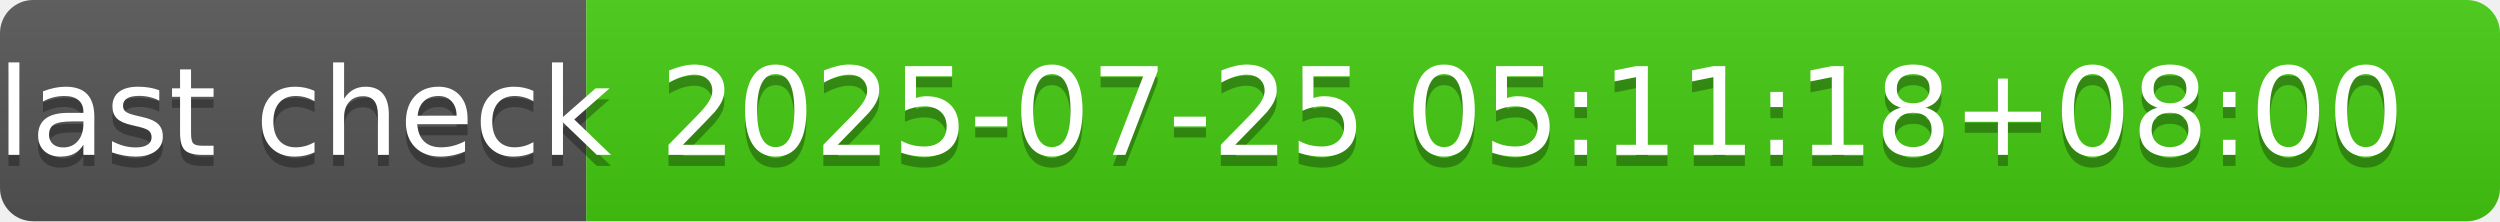
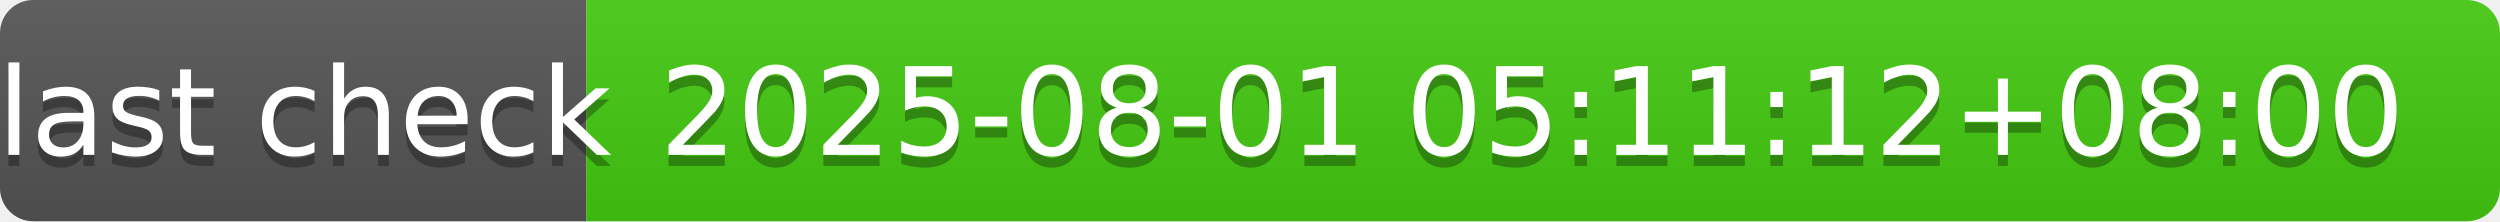
- <svg xmlns="http://www.w3.org/2000/svg" width="226" height="20" role="img" aria-label="last check: 2025-07-25 05:11:18+08:00">
+ <svg xmlns="http://www.w3.org/2000/svg" width="226" height="20" role="img" aria-label="last check: 2025-08-01 05:11:12+08:00">
  <linearGradient id="s" x2="0" y2="100%">
    <stop offset="0" stop-color="#bbb" stop-opacity=".1" />
    <stop offset="1" stop-opacity=".1" />
  </linearGradient>
  <clipPath id="r">
    <rect width="226" height="20" rx="3" fill="#fff" />
  </clipPath>
  <g clip-path="url(#r)">
    <rect width="53" height="20" fill="#555" />
    <rect x="53" width="173" height="20" fill="#4c1" />
    <rect width="226" height="20" fill="url(#s)" />
  </g>
  <g fill="#fff" text-anchor="middle" font-family="Verdana,Geneva,DejaVu Sans,sans-serif" text-rendering="geometricPrecision" font-size="110">
    <text aria-hidden="true" x="275" y="150" fill="#010101" fill-opacity=".3" transform="scale(.1)" textLength="430">last check</text>
    <text x="275" y="140" transform="scale(.1)" fill="#fff" textLength="430">last check</text>
-     <text aria-hidden="true" x="1385" y="150" fill="#010101" fill-opacity=".3" transform="scale(.1)" textLength="1630">2025-07-25 05:11:18+08:00</text>
-     <text x="1385" y="140" transform="scale(.1)" fill="#fff" textLength="1630">2025-07-25 05:11:18+08:00</text>
+     <text aria-hidden="true" x="1385" y="150" fill="#010101" fill-opacity=".3" transform="scale(.1)" textLength="1630">2025-08-01 05:11:12+08:00</text>
+     <text x="1385" y="140" transform="scale(.1)" fill="#fff" textLength="1630">2025-08-01 05:11:12+08:00</text>
  </g>
</svg>
